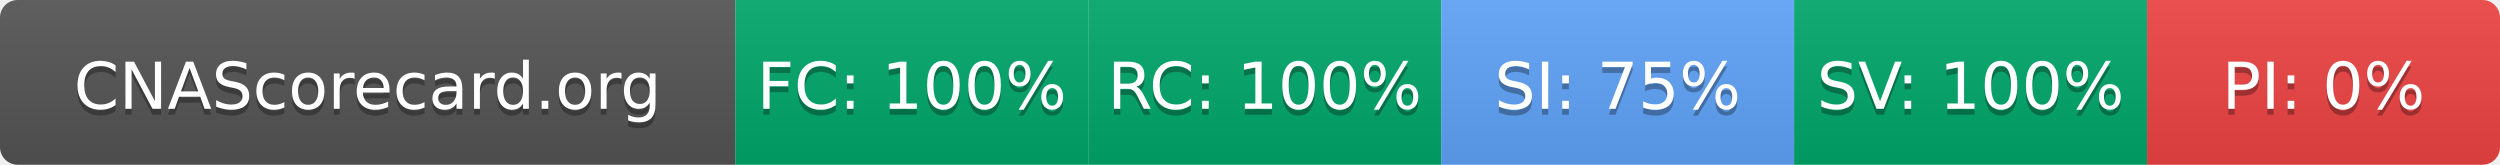
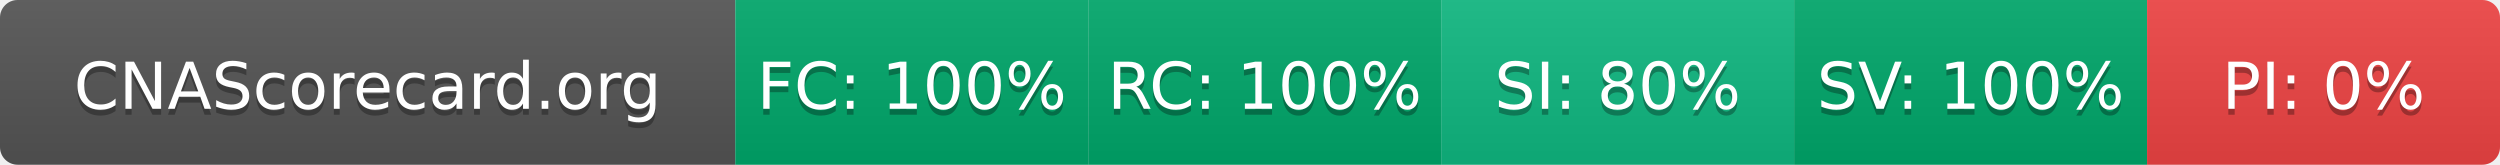
- <svg xmlns="http://www.w3.org/2000/svg" width="425" height="28" role="img" aria-label="CNAScorecard.org: FC:100% RC:100% SI:75% SV:100% PI:0%">
+ <svg xmlns="http://www.w3.org/2000/svg" width="425" height="28" role="img" aria-label="CNAScorecard.org: FC:100% RC:100% SI:80% SV:100% PI:0%">
  <linearGradient id="s" x2="0" y2="100%">
    <stop offset="0" stop-color="#bbb" stop-opacity=".1" />
    <stop offset="1" stop-opacity=".1" />
  </linearGradient>
  <clipPath id="r">
    <rect width="425" height="28" rx="3" fill="#fff" />
  </clipPath>
  <g clip-path="url(#r)">
    <rect width="125" height="28" fill="#555" />
    <rect x="125" width="60" height="28" fill="#00A86B" />
    <rect x="185" width="60" height="28" fill="#00A86B" />
-     <rect x="245" width="60" height="28" fill="#60A5FA" />
+     <rect x="245" width="60" height="28" fill="#10B981" />
    <rect x="305" width="60" height="28" fill="#00A86B" />
    <rect x="365" width="60" height="28" fill="#EF4444" />
    <rect width="425" height="28" fill="url(#s)" />
  </g>
  <g fill="#fff" text-anchor="middle" font-family="Verdana,Geneva,DejaVu Sans,sans-serif" text-rendering="geometricPrecision" font-size="110">
    <text aria-hidden="true" x="625" y="195" fill="#010101" fill-opacity=".3" transform="scale(.1)" textLength="1050">CNAScorecard.org</text>
    <text x="625" y="185" transform="scale(.1)" fill="#fff" textLength="1050">CNAScorecard.org</text>
    <text aria-hidden="true" x="1550" y="195" fill="#010101" fill-opacity=".3" transform="scale(.1)" textLength="440">FC: 100%</text>
    <text x="1550" y="185" transform="scale(.1)" fill="#fff" textLength="440">FC: 100%</text>
    <text aria-hidden="true" x="2150" y="195" fill="#010101" fill-opacity=".3" transform="scale(.1)" textLength="440">RC: 100%</text>
    <text x="2150" y="185" transform="scale(.1)" fill="#fff" textLength="440">RC: 100%</text>
-     <text aria-hidden="true" x="2750" y="195" fill="#010101" fill-opacity=".3" transform="scale(.1)" textLength="385">SI: 75%</text>
-     <text x="2750" y="185" transform="scale(.1)" fill="#fff" textLength="385">SI: 75%</text>
+     <text aria-hidden="true" x="2750" y="195" fill="#010101" fill-opacity=".3" transform="scale(.1)" textLength="385">SI: 80%</text>
+     <text x="2750" y="185" transform="scale(.1)" fill="#fff" textLength="385">SI: 80%</text>
    <text aria-hidden="true" x="3350" y="195" fill="#010101" fill-opacity=".3" transform="scale(.1)" textLength="440">SV: 100%</text>
    <text x="3350" y="185" transform="scale(.1)" fill="#fff" textLength="440">SV: 100%</text>
    <text aria-hidden="true" x="3950" y="195" fill="#010101" fill-opacity=".3" transform="scale(.1)" textLength="330">PI: 0%</text>
    <text x="3950" y="185" transform="scale(.1)" fill="#fff" textLength="330">PI: 0%</text>
  </g>
</svg>
